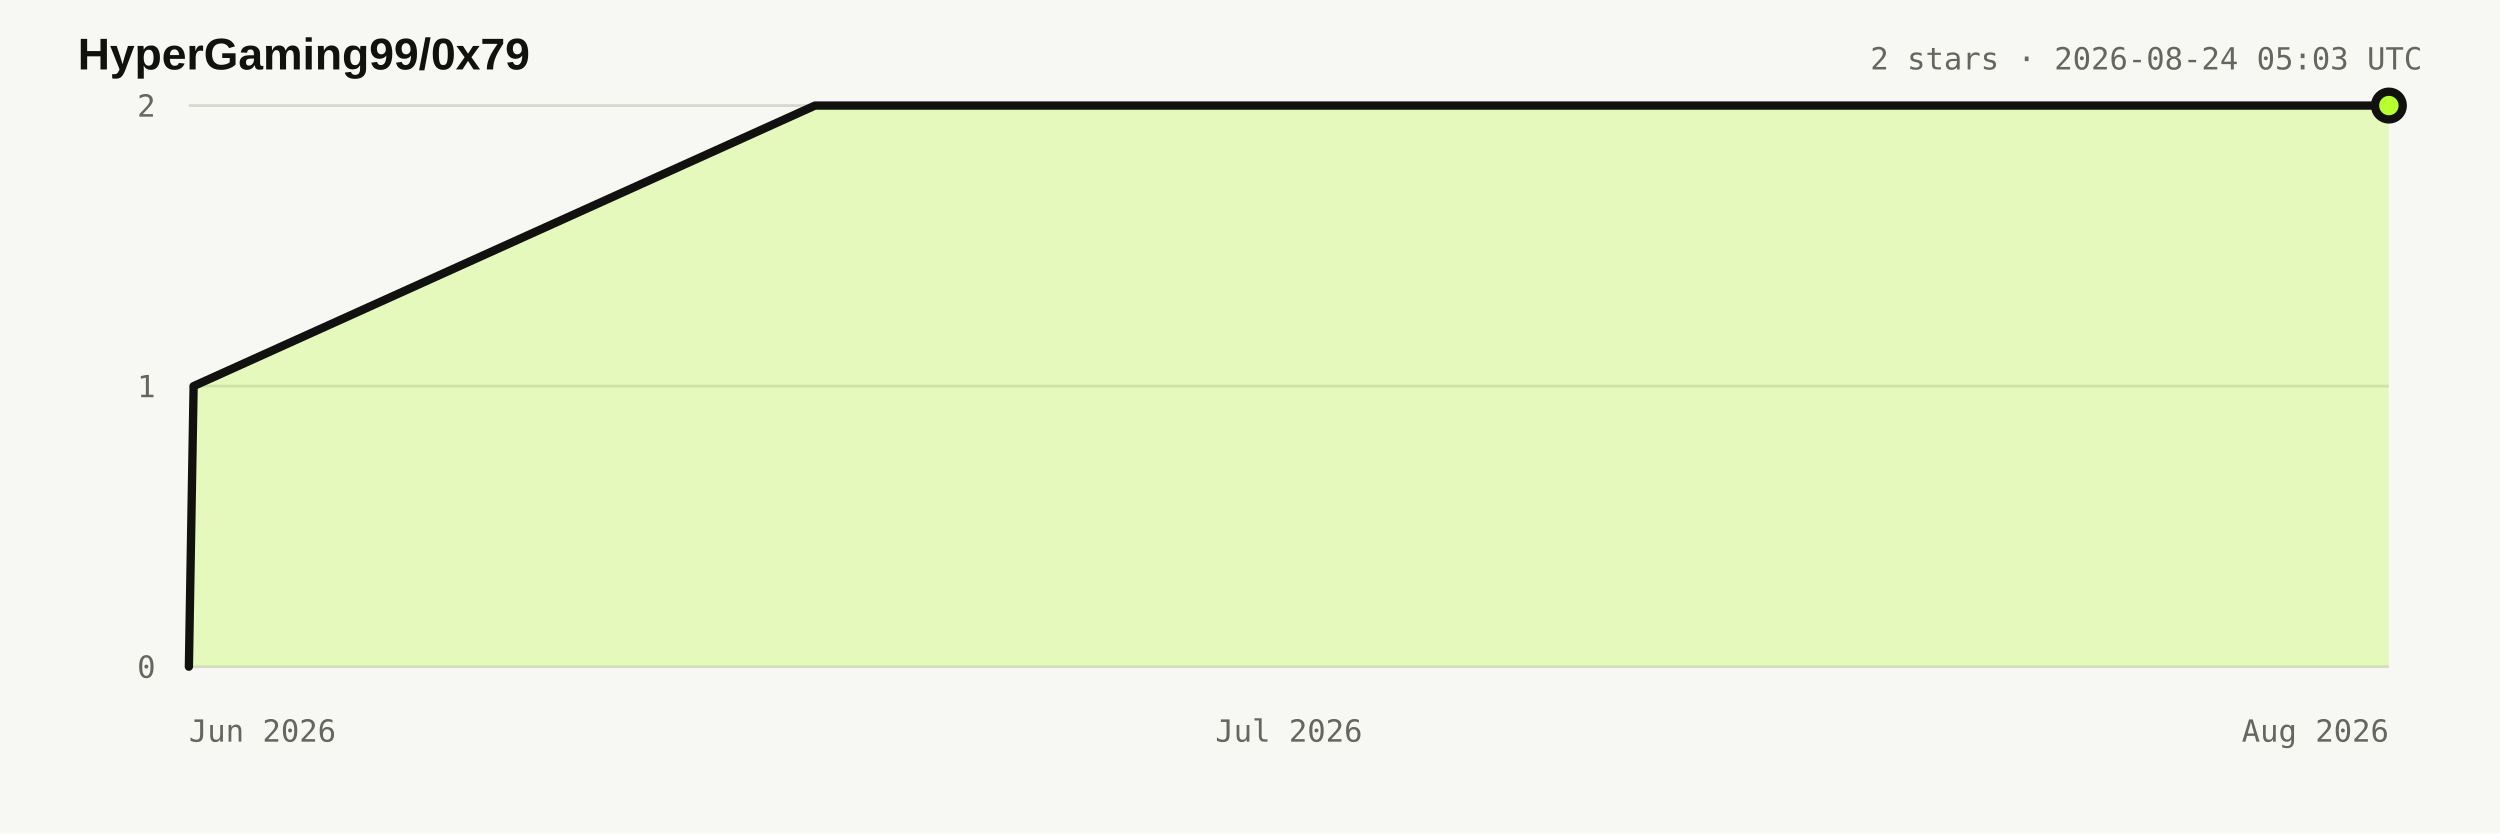
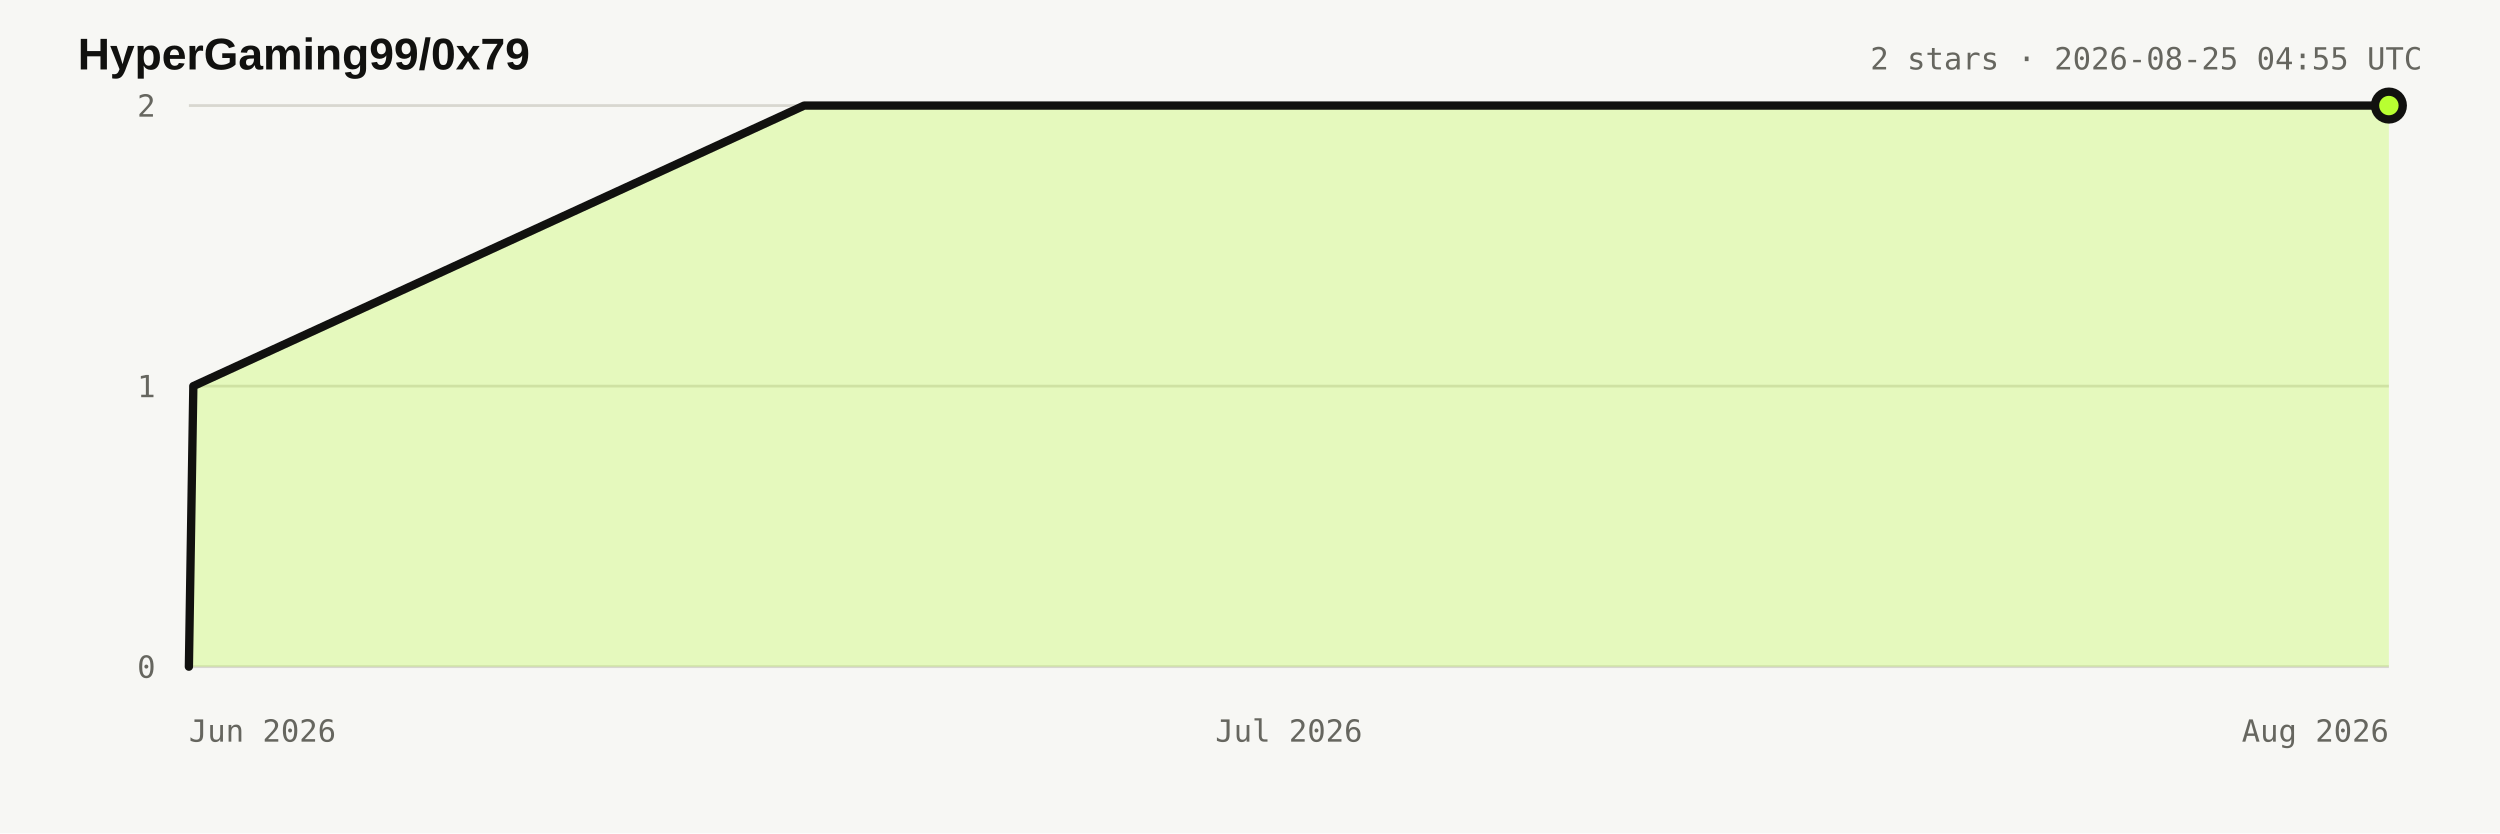
<svg xmlns="http://www.w3.org/2000/svg" width="900" height="300" viewBox="0 0 900 300" role="img" aria-labelledby="title desc">
  <style>:root{color-scheme:light dark}.bg{fill:#f7f7f4}.title{fill:#11110f;font:700 16px Arial,sans-serif}.meta,.axis{fill:#66665f;font:11px ui-monospace,monospace}.grid{stroke:#d8d7d0;stroke-width:1}.area{fill:#b8ff31;fill-opacity:.28}.line{fill:none;stroke:#11110f;stroke-width:3;stroke-linejoin:round;stroke-linecap:round}.dot{fill:#b8ff31;stroke:#11110f;stroke-width:3}@media(prefers-color-scheme:dark){.bg{fill:#11110f}.title{fill:#e8e6df}.meta,.axis{fill:#98978f}.grid{stroke:#34342f}.line{stroke:#e8e6df}.dot{stroke:#e8e6df}}</style>
  <rect class="bg" width="900" height="300" />
  <text x="28" y="25" class="title">HyperGaming99/0x79</text>
-   <text x="872" y="25" text-anchor="end" class="meta">2 stars · 2026-08-24 05:03 UTC</text>
+   <text x="872" y="25" text-anchor="end" class="meta">2 stars · 2026-08-25 04:55 UTC</text>
  <line x1="68" y1="240" x2="860" y2="240" class="grid" />
  <text x="56" y="244" text-anchor="end" class="axis">0</text>
  <line x1="68" y1="139" x2="860" y2="139" class="grid" />
  <text x="56" y="143" text-anchor="end" class="axis">1</text>
  <line x1="68" y1="38" x2="860" y2="38" class="grid" />
  <text x="56" y="42" text-anchor="end" class="axis">2</text>
  <text x="68" y="267" text-anchor="start" class="axis">Jun 2026</text>
  <text x="464" y="267" text-anchor="middle" class="axis">Jul 2026</text>
  <text x="860" y="267" text-anchor="end" class="axis">Aug 2026</text>
-   <polygon points="68.0,240.0 68.0,240.0 69.7,139.0 293.4,38.0 860.0,38.0 860.0,240.0" class="area" />
-   <polyline points="68.0,240.0 69.7,139.0 293.4,38.0 860.0,38.0" class="line" />
+   <polygon points="68.0,240.0 68.0,240.0 69.6,139.0 289.5,38.0 860.0,38.0 860.0,240.0" class="area" />
+   <polyline points="68.0,240.0 69.6,139.0 289.5,38.0 860.0,38.0" class="line" />
  <circle cx="860" cy="38" r="5" class="dot" />
</svg>
